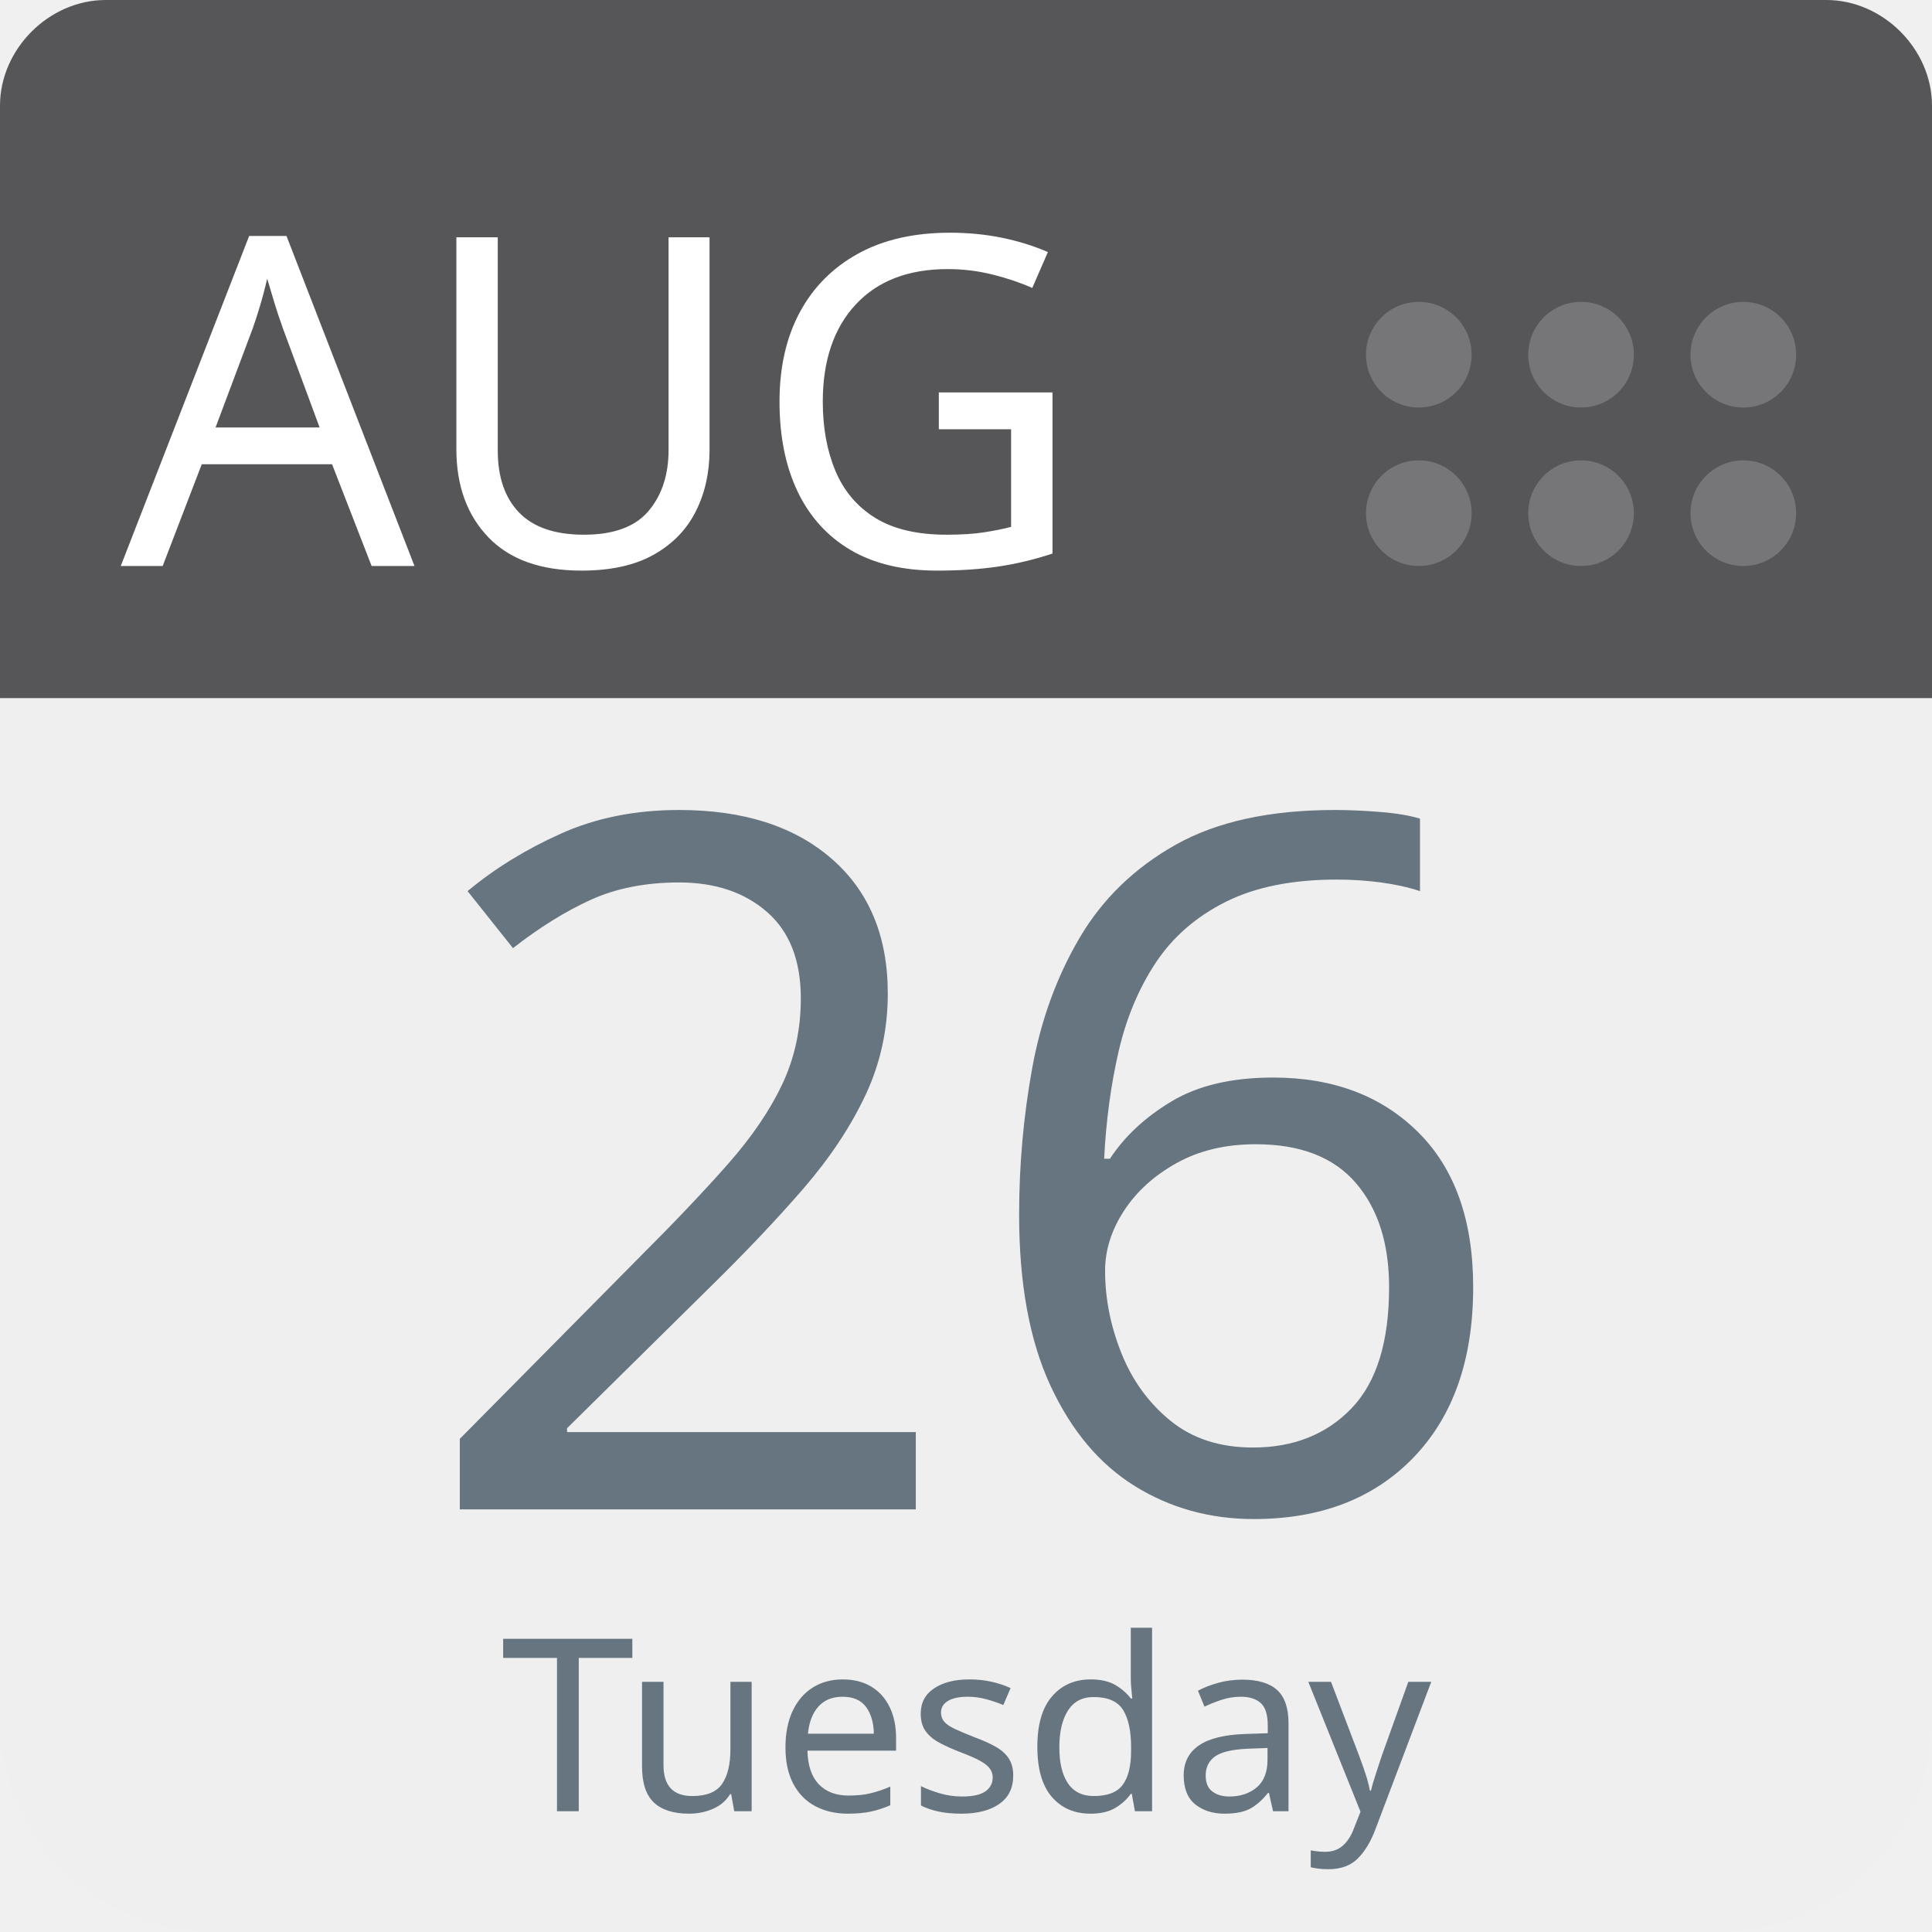
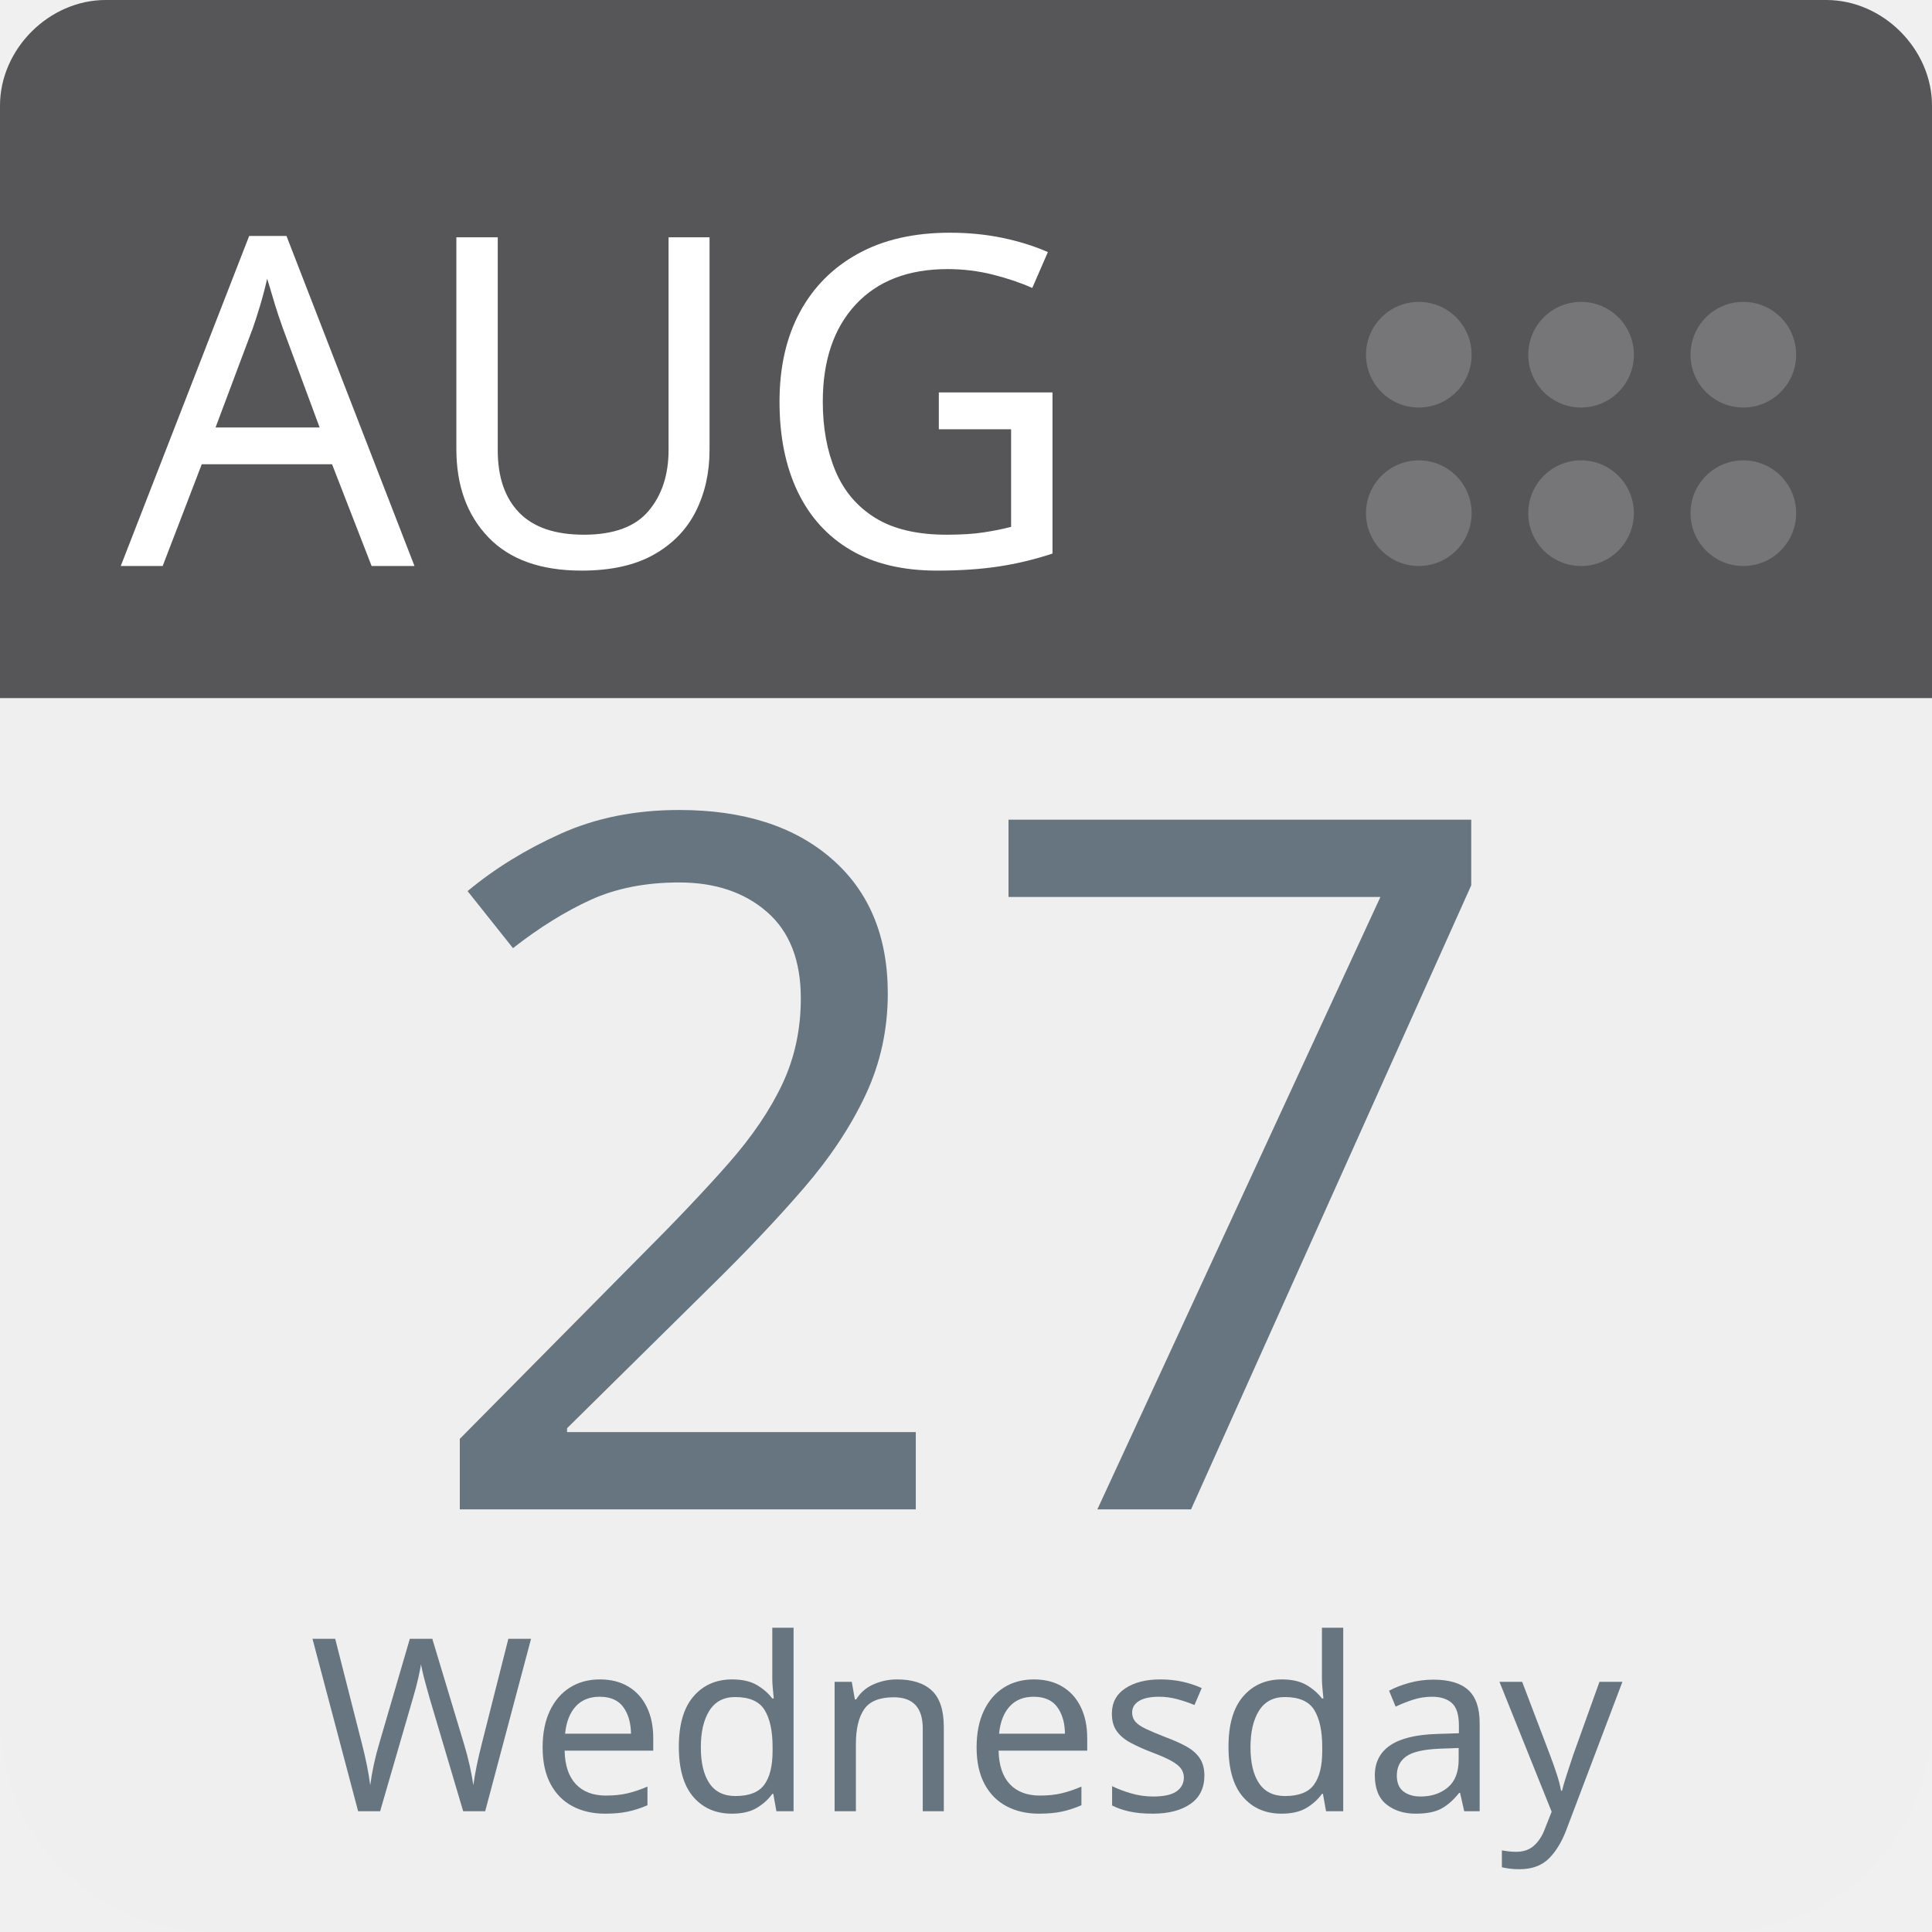
<svg xmlns="http://www.w3.org/2000/svg" aria-label="Calendar" role="img" viewBox="0 0 512 512" width="100%" height="100%" style="cursor: default">
      null
      <path d="m512,455c0,32 -25,57 -57,57l-398,0c-32,0 -57,-25 -57,-57l0,-327c0,-31 25,-57 57,-57l398,0c32,0 57,26 57,57l0,327z" fill="#efefef" />
  <path d="m484,0l-47,0l-409,0c-15,0 -28,13 -28,28l0,157l512,0l0,-157c0,-15 -13,-28 -28,-28z" fill="#565557" />
  <g fill="#767577">
    <circle cx="462" cy="136" r="14" />
    <circle cx="462" cy="94" r="14" />
    <circle cx="419" cy="136" r="14" />
    <circle cx="419" cy="94" r="14" />
    <circle cx="376" cy="136" r="14" />
    <circle cx="376" cy="94" r="14" />
  </g>
  <text id="month" x="32" y="150" fill="#fff" font-family="-apple-system, BlinkMacSystemFont, 'Noto Sans', 'Noto Sans CJK SC', 'Microsoft YaHei', sans-serif, 'Segoe UI', Roboto, 'Helvetica Neue', Arial" font-size="122px" style="text-anchor: left">AUG</text>
-   <text id="day" x="256" y="400" fill="#66757f" font-family="-apple-system, BlinkMacSystemFont, 'Noto Sans', 'Noto Sans CJK SC', 'Microsoft YaHei', sans-serif, 'Segoe UI', Roboto, 'Helvetica Neue', Arial" font-size="256px" style="text-anchor: middle">26</text>
-   <text id="weekday" x="256" y="480" fill="#66757f" font-family="-apple-system, BlinkMacSystemFont, 'Noto Sans', 'Noto Sans CJK SC', 'Microsoft YaHei', sans-serif, 'Segoe UI', Roboto, 'Helvetica Neue', Arial" font-size="64px" style="text-anchor: middle">Tuesday</text>
+   <text id="day" x="256" y="400" fill="#66757f" font-family="-apple-system, BlinkMacSystemFont, 'Noto Sans', 'Noto Sans CJK SC', 'Microsoft YaHei', sans-serif, 'Segoe UI', Roboto, 'Helvetica Neue', Arial" font-size="256px" style="text-anchor: middle">27</text>
+   <text id="weekday" x="256" y="480" fill="#66757f" font-family="-apple-system, BlinkMacSystemFont, 'Noto Sans', 'Noto Sans CJK SC', 'Microsoft YaHei', sans-serif, 'Segoe UI', Roboto, 'Helvetica Neue', Arial" font-size="64px" style="text-anchor: middle">Wednesday</text>
      null
    </svg>
